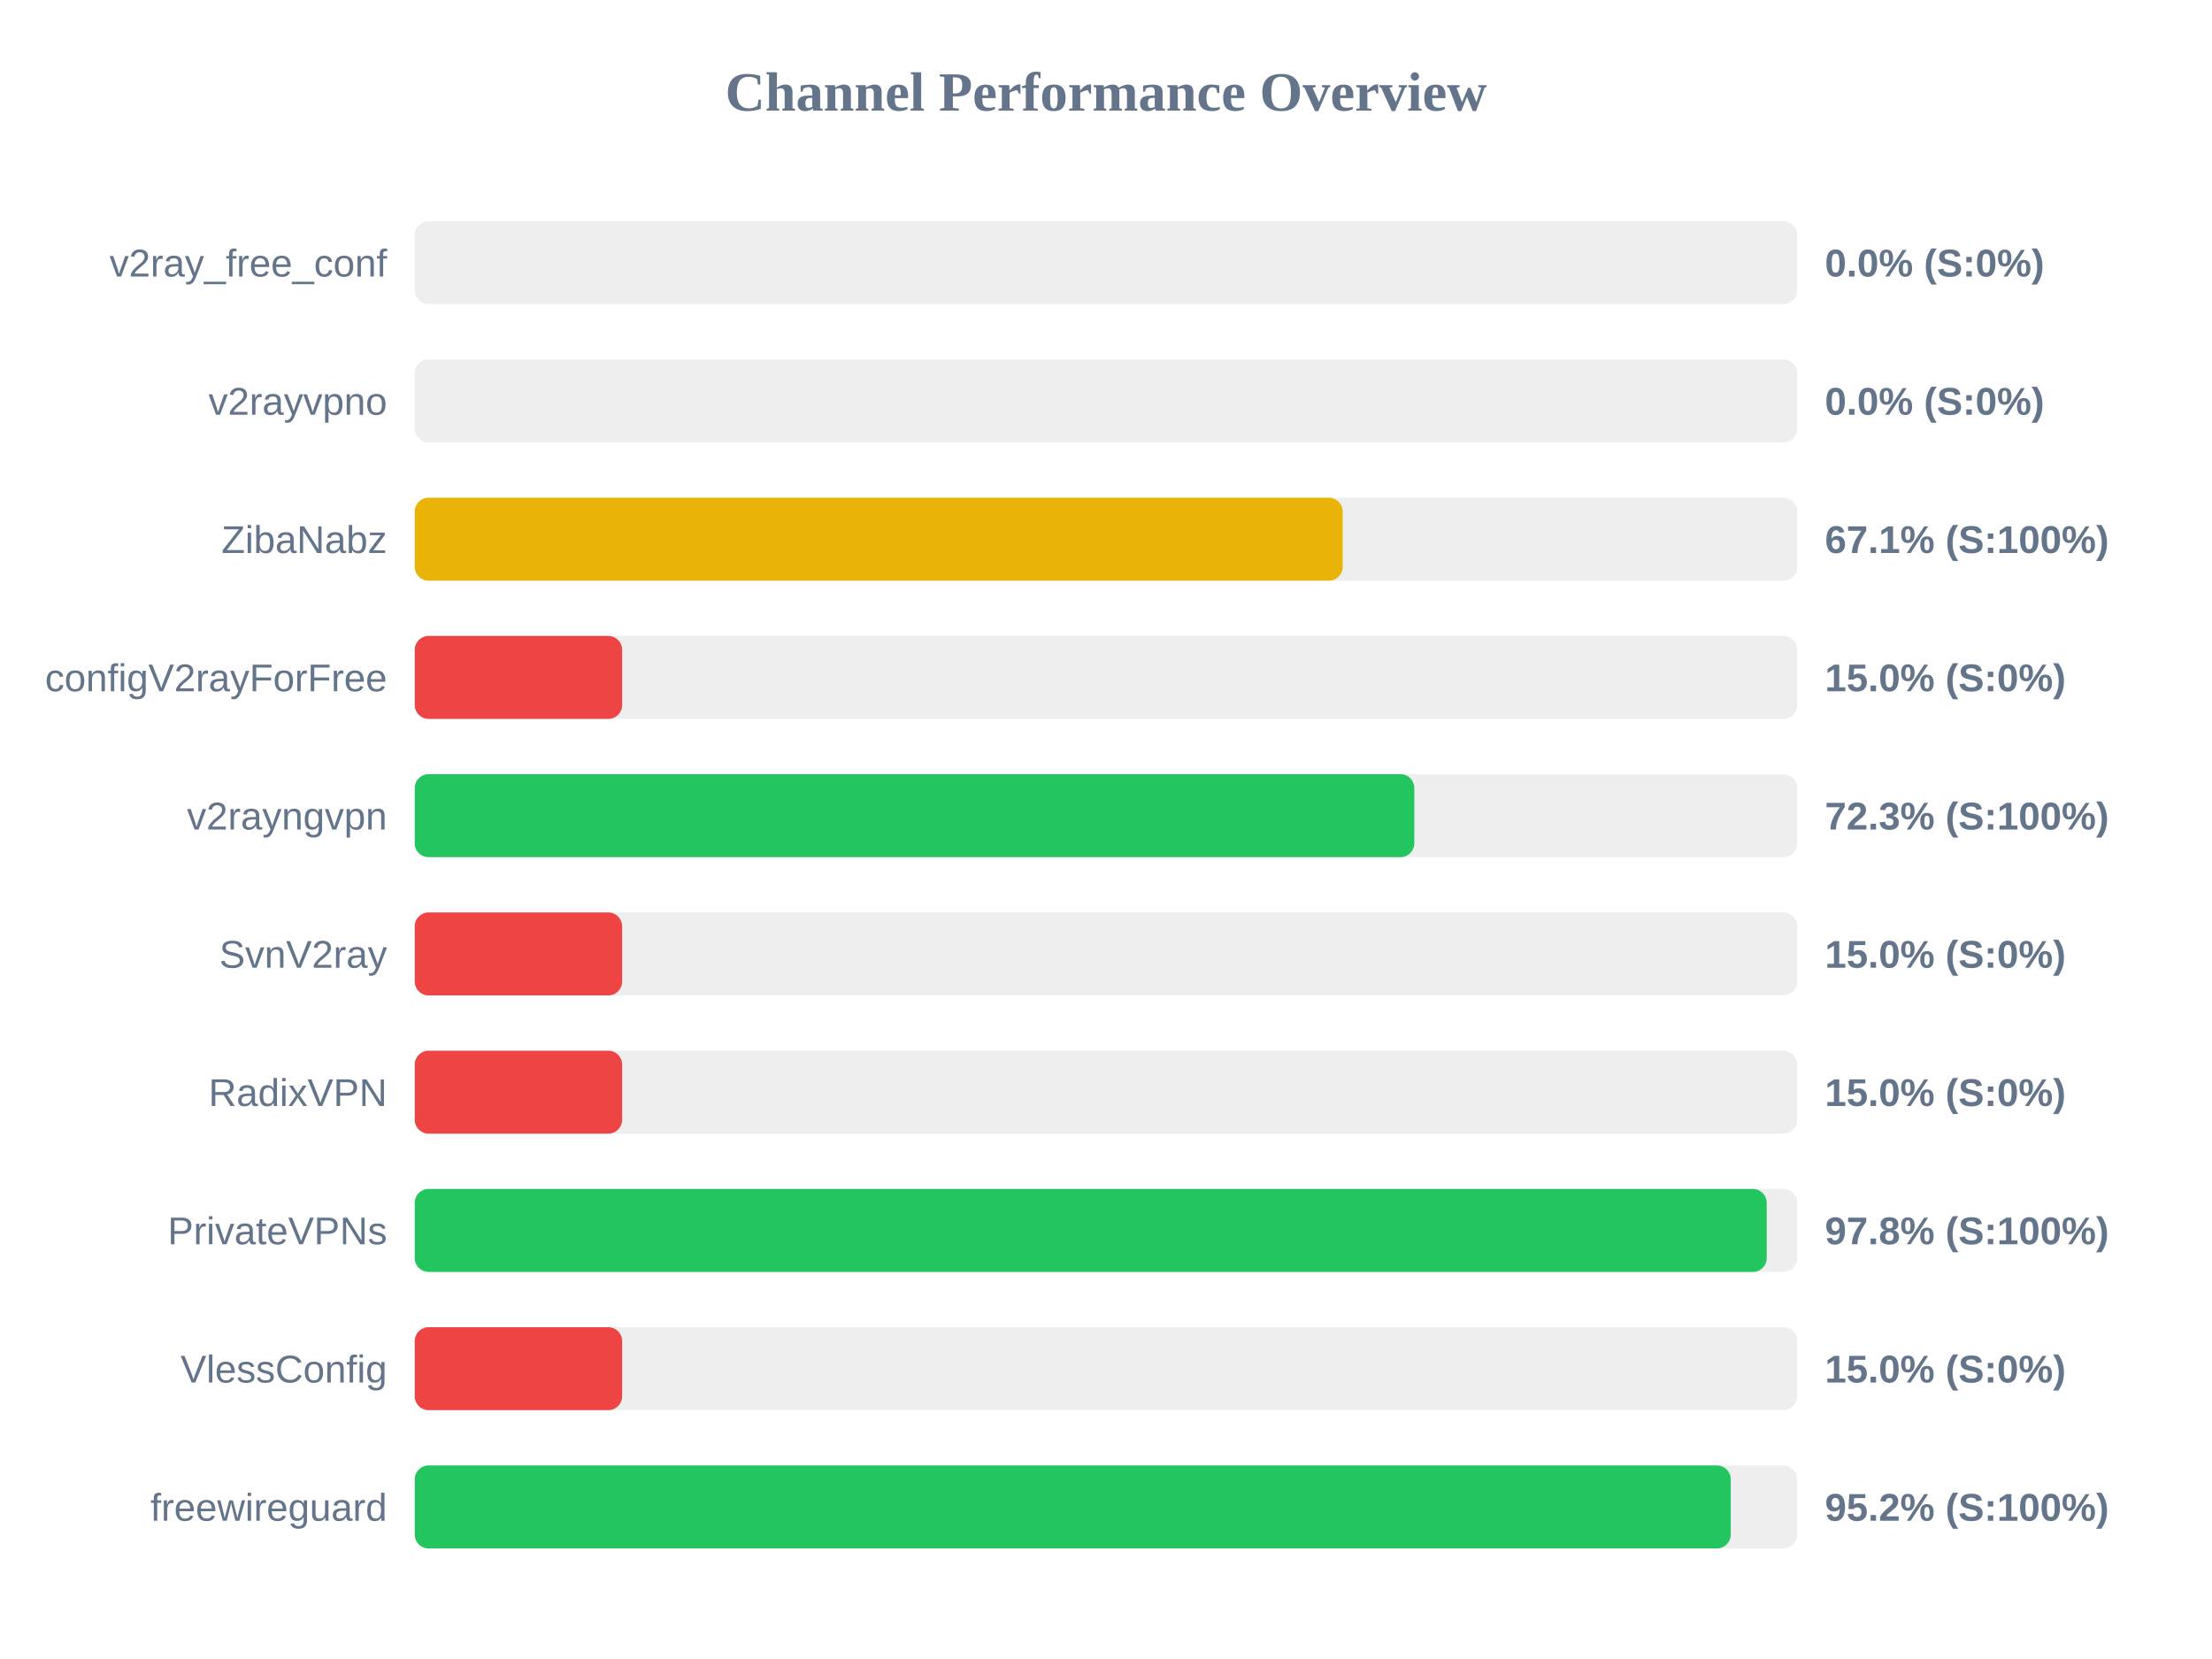
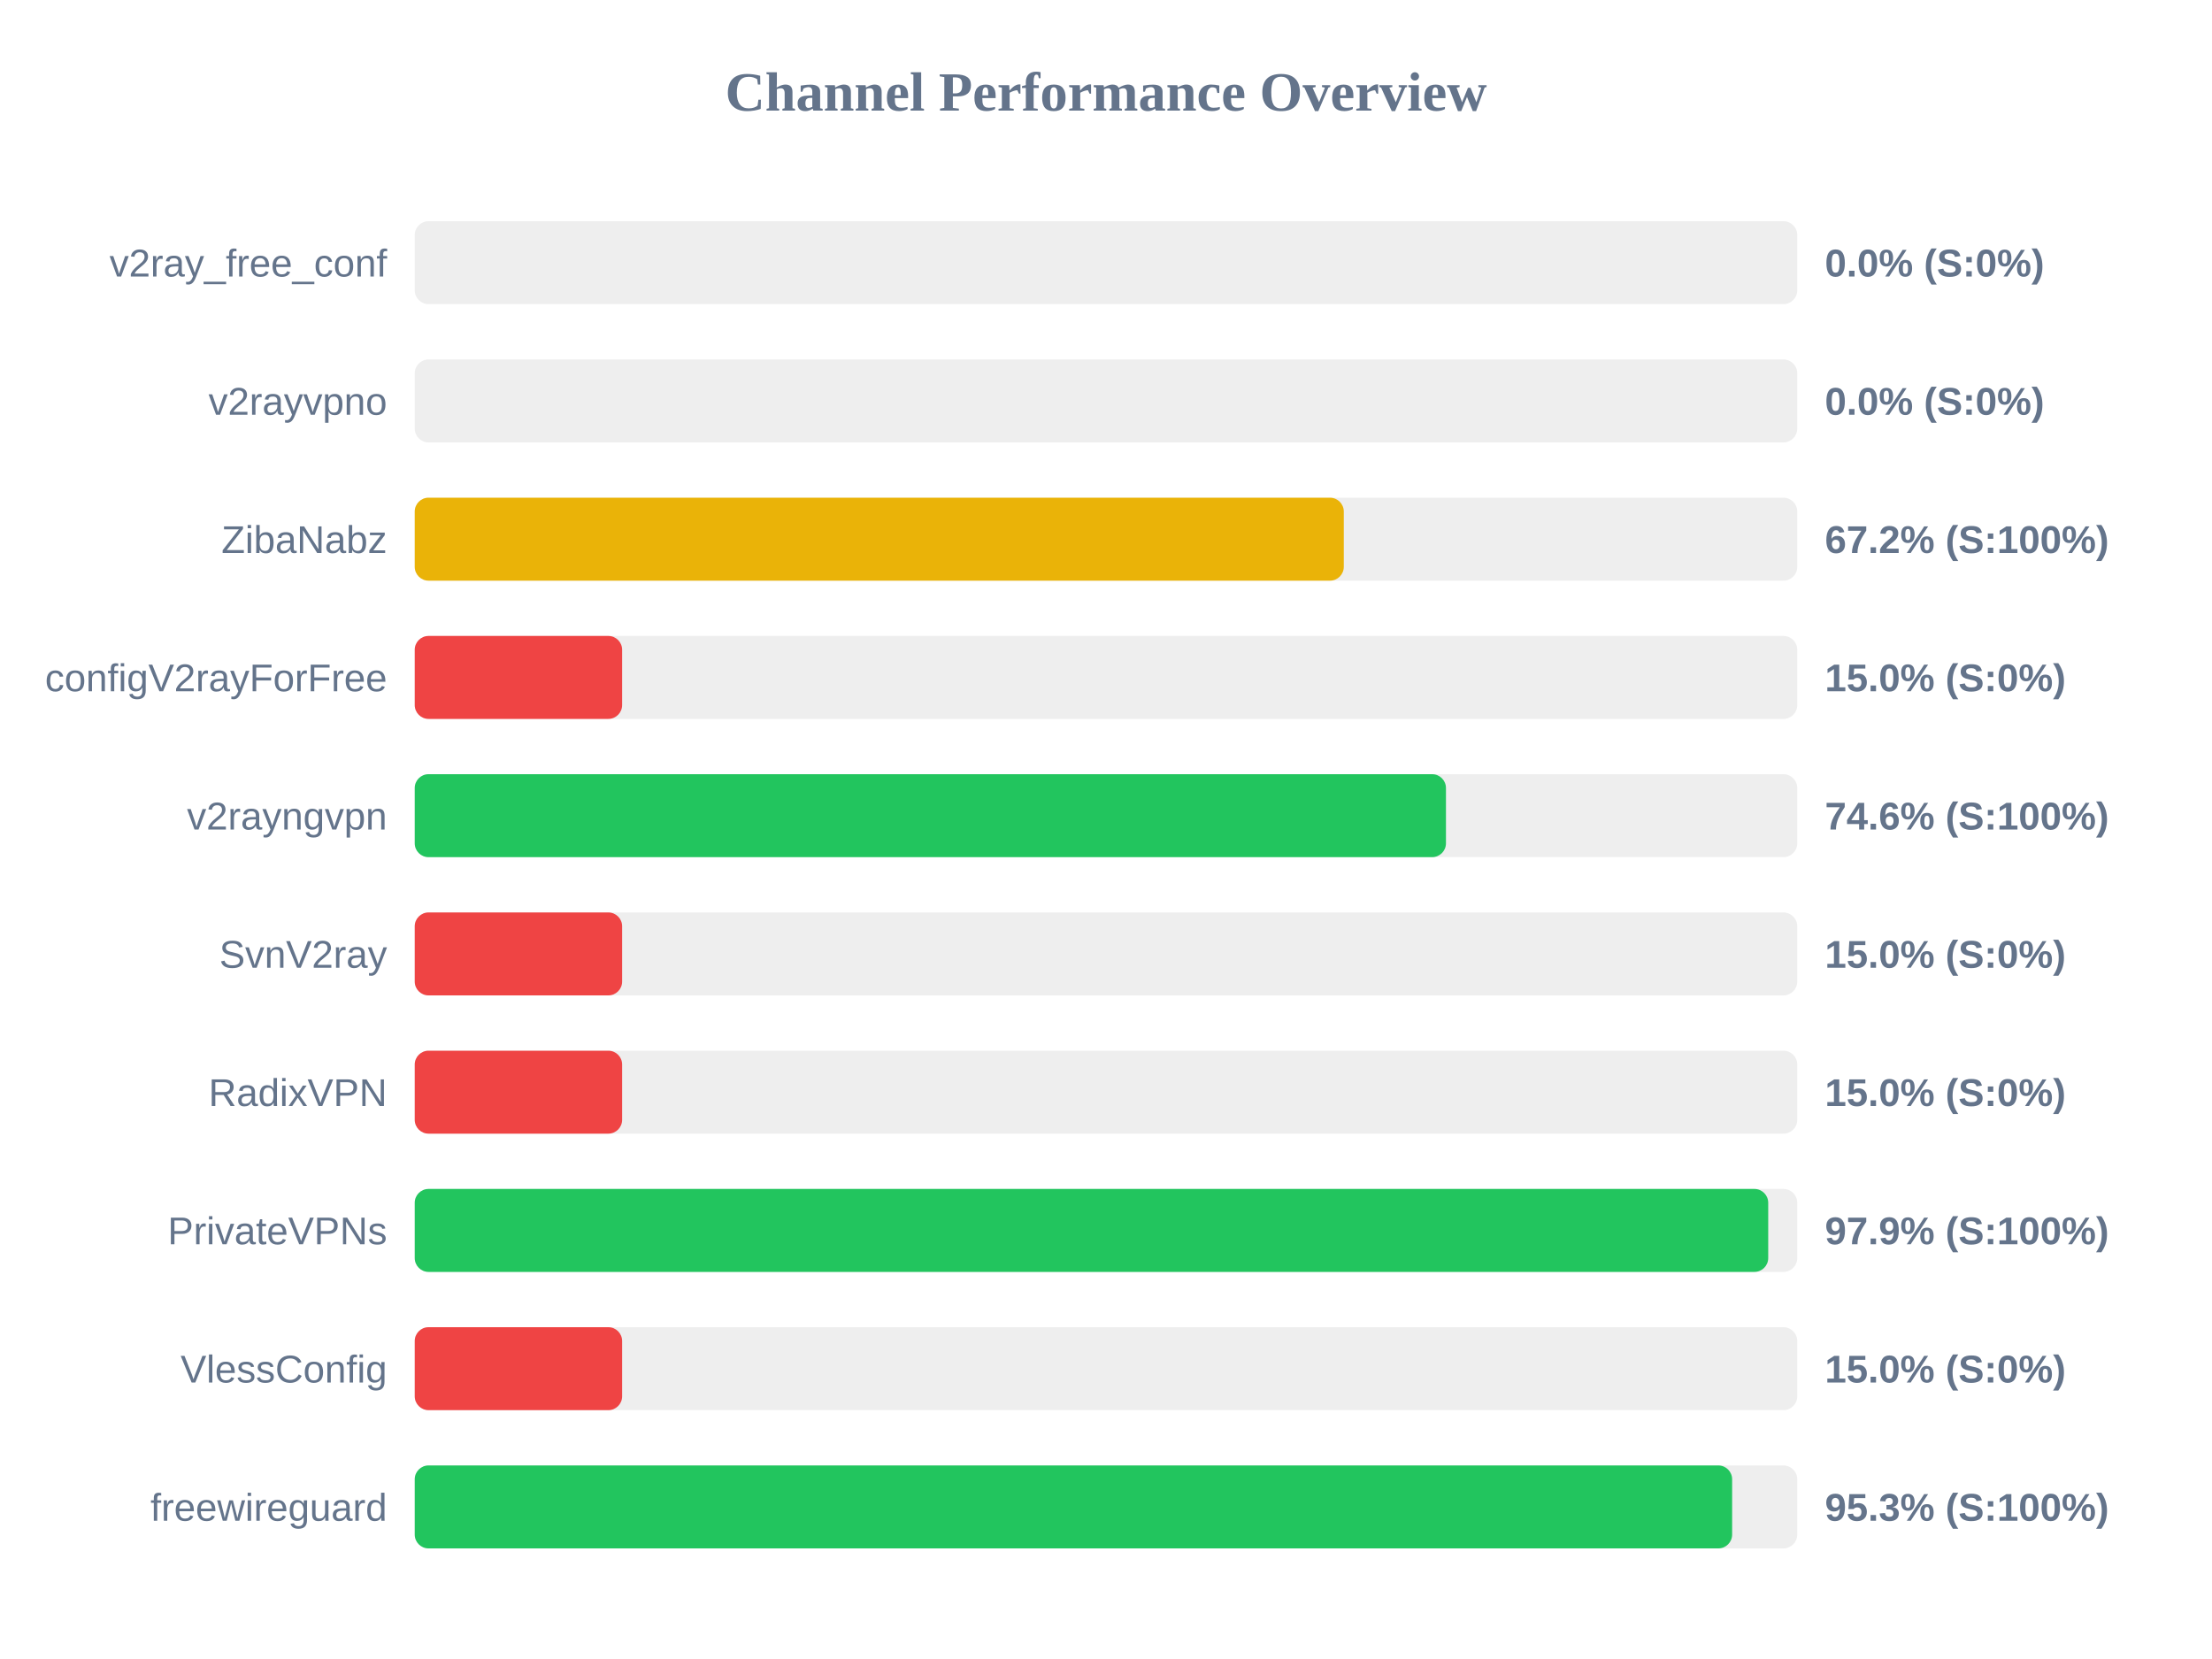
<svg xmlns="http://www.w3.org/2000/svg" width="800" height="600" version="1.1">
  <style>
        .row { font: 14px Arial; fill: #64748b; }
        .score { font: bold 14px Arial; fill: #64748b; }
    </style>
  <text x="400" y="40" text-anchor="middle" font-size="20px" font-weight="bold" fill="#64748b">Channel Performance Overview</text>
  <rect x="150" y="80" width="500" height="30" fill="#eee" rx="5" />
  <rect x="150" y="80" width="0.0" height="30" fill="#ef4444" rx="5" />
  <text x="140" y="100" text-anchor="end" class="row">v2ray_free_conf</text>
  <text x="660" y="100" text-anchor="start" class="score">0.0% (S:0%)</text>
  <rect x="150" y="130" width="500" height="30" fill="#eee" rx="5" />
  <rect x="150" y="130" width="0.0" height="30" fill="#ef4444" rx="5" />
  <text x="140" y="150" text-anchor="end" class="row">v2rayvpno</text>
  <text x="660" y="150" text-anchor="start" class="score">0.0% (S:0%)</text>
  <rect x="150" y="180" width="500" height="30" fill="#eee" rx="5" />
-   <rect x="150" y="180" width="335.6" height="30" fill="#eab308" rx="5" />
+   <rect x="150" y="180" width="336.0" height="30" fill="#eab308" rx="5" />
  <text x="140" y="200" text-anchor="end" class="row">ZibaNabz</text>
-   <text x="660" y="200" text-anchor="start" class="score">67.1% (S:100%)</text>
+   <text x="660" y="200" text-anchor="start" class="score">67.2% (S:100%)</text>
  <rect x="150" y="230" width="500" height="30" fill="#eee" rx="5" />
  <rect x="150" y="230" width="75.0" height="30" fill="#ef4444" rx="5" />
  <text x="140" y="250" text-anchor="end" class="row">configV2rayForFree</text>
  <text x="660" y="250" text-anchor="start" class="score">15.0% (S:0%)</text>
  <rect x="150" y="280" width="500" height="30" fill="#eee" rx="5" />
-   <rect x="150" y="280" width="361.5" height="30" fill="#22c55e" rx="5" />
+   <rect x="150" y="280" width="372.95" height="30" fill="#22c55e" rx="5" />
  <text x="140" y="300" text-anchor="end" class="row">v2rayngvpn</text>
-   <text x="660" y="300" text-anchor="start" class="score">72.3% (S:100%)</text>
+   <text x="660" y="300" text-anchor="start" class="score">74.6% (S:100%)</text>
  <rect x="150" y="330" width="500" height="30" fill="#eee" rx="5" />
  <rect x="150" y="330" width="75.0" height="30" fill="#ef4444" rx="5" />
  <text x="140" y="350" text-anchor="end" class="row">SvnV2ray</text>
  <text x="660" y="350" text-anchor="start" class="score">15.0% (S:0%)</text>
  <rect x="150" y="380" width="500" height="30" fill="#eee" rx="5" />
  <rect x="150" y="380" width="75.0" height="30" fill="#ef4444" rx="5" />
  <text x="140" y="400" text-anchor="end" class="row">RadixVPN</text>
  <text x="660" y="400" text-anchor="start" class="score">15.0% (S:0%)</text>
  <rect x="150" y="430" width="500" height="30" fill="#eee" rx="5" />
-   <rect x="150" y="430" width="488.95" height="30" fill="#22c55e" rx="5" />
+   <rect x="150" y="430" width="489.5" height="30" fill="#22c55e" rx="5" />
  <text x="140" y="450" text-anchor="end" class="row">PrivateVPNs</text>
-   <text x="660" y="450" text-anchor="start" class="score">97.8% (S:100%)</text>
+   <text x="660" y="450" text-anchor="start" class="score">97.9% (S:100%)</text>
  <rect x="150" y="480" width="500" height="30" fill="#eee" rx="5" />
  <rect x="150" y="480" width="75.0" height="30" fill="#ef4444" rx="5" />
  <text x="140" y="500" text-anchor="end" class="row">VlessConfig</text>
  <text x="660" y="500" text-anchor="start" class="score">15.0% (S:0%)</text>
  <rect x="150" y="530" width="500" height="30" fill="#eee" rx="5" />
-   <rect x="150" y="530" width="475.95" height="30" fill="#22c55e" rx="5" />
+   <rect x="150" y="530" width="476.45" height="30" fill="#22c55e" rx="5" />
  <text x="140" y="550" text-anchor="end" class="row">freewireguard</text>
-   <text x="660" y="550" text-anchor="start" class="score">95.2% (S:100%)</text>
+   <text x="660" y="550" text-anchor="start" class="score">95.3% (S:100%)</text>
</svg>
